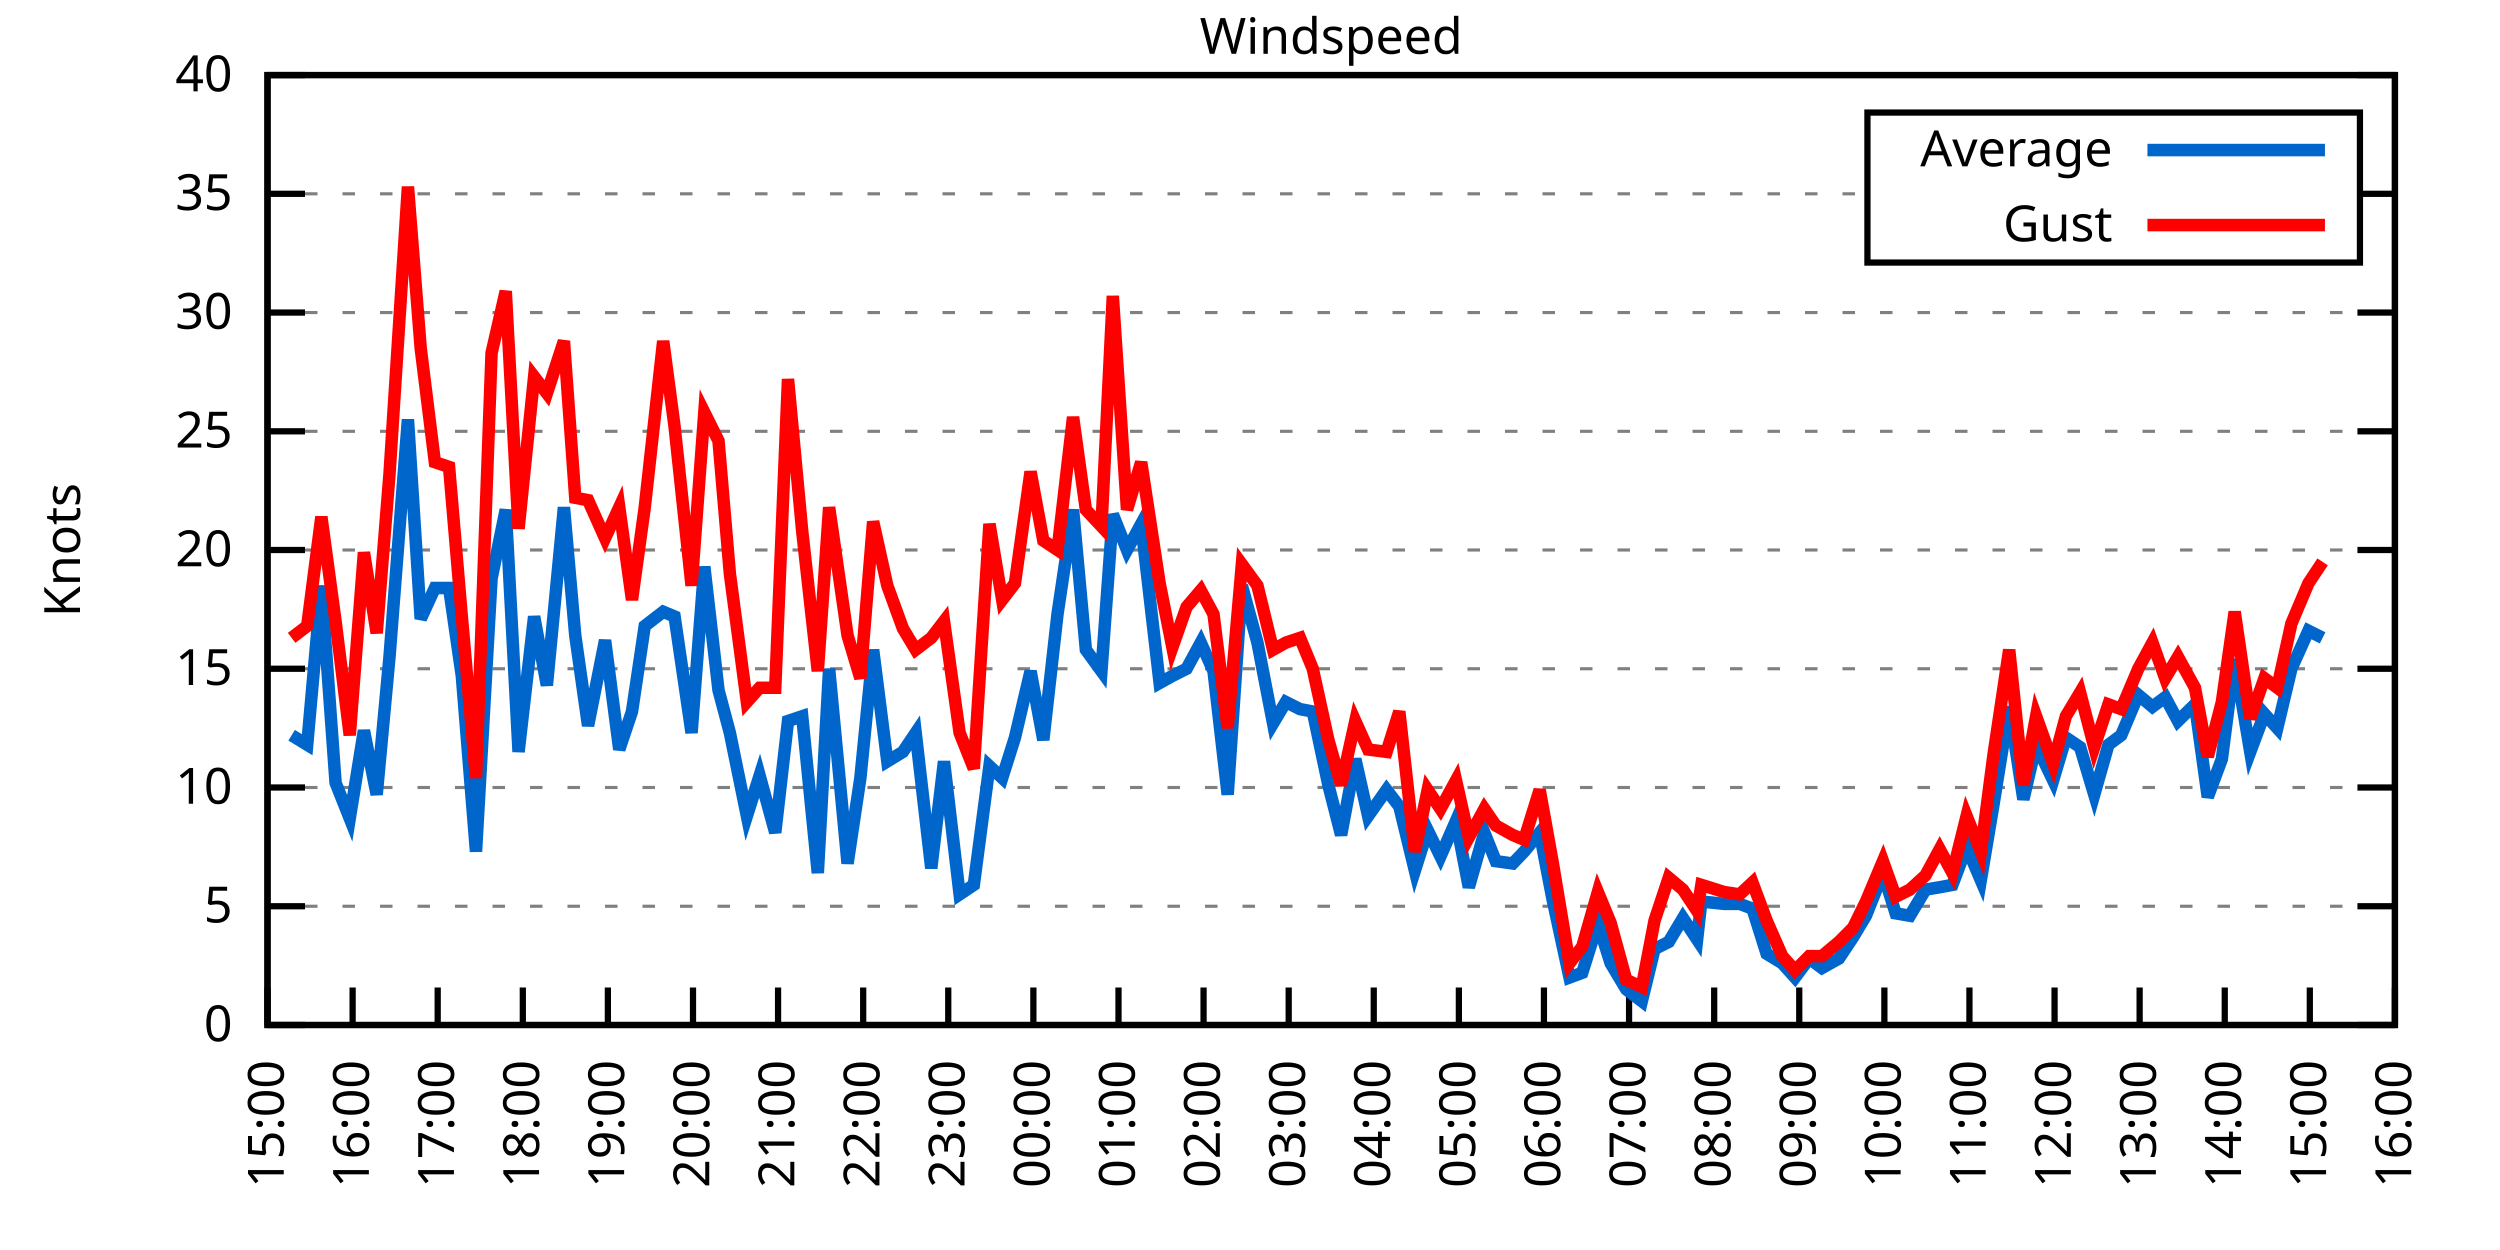
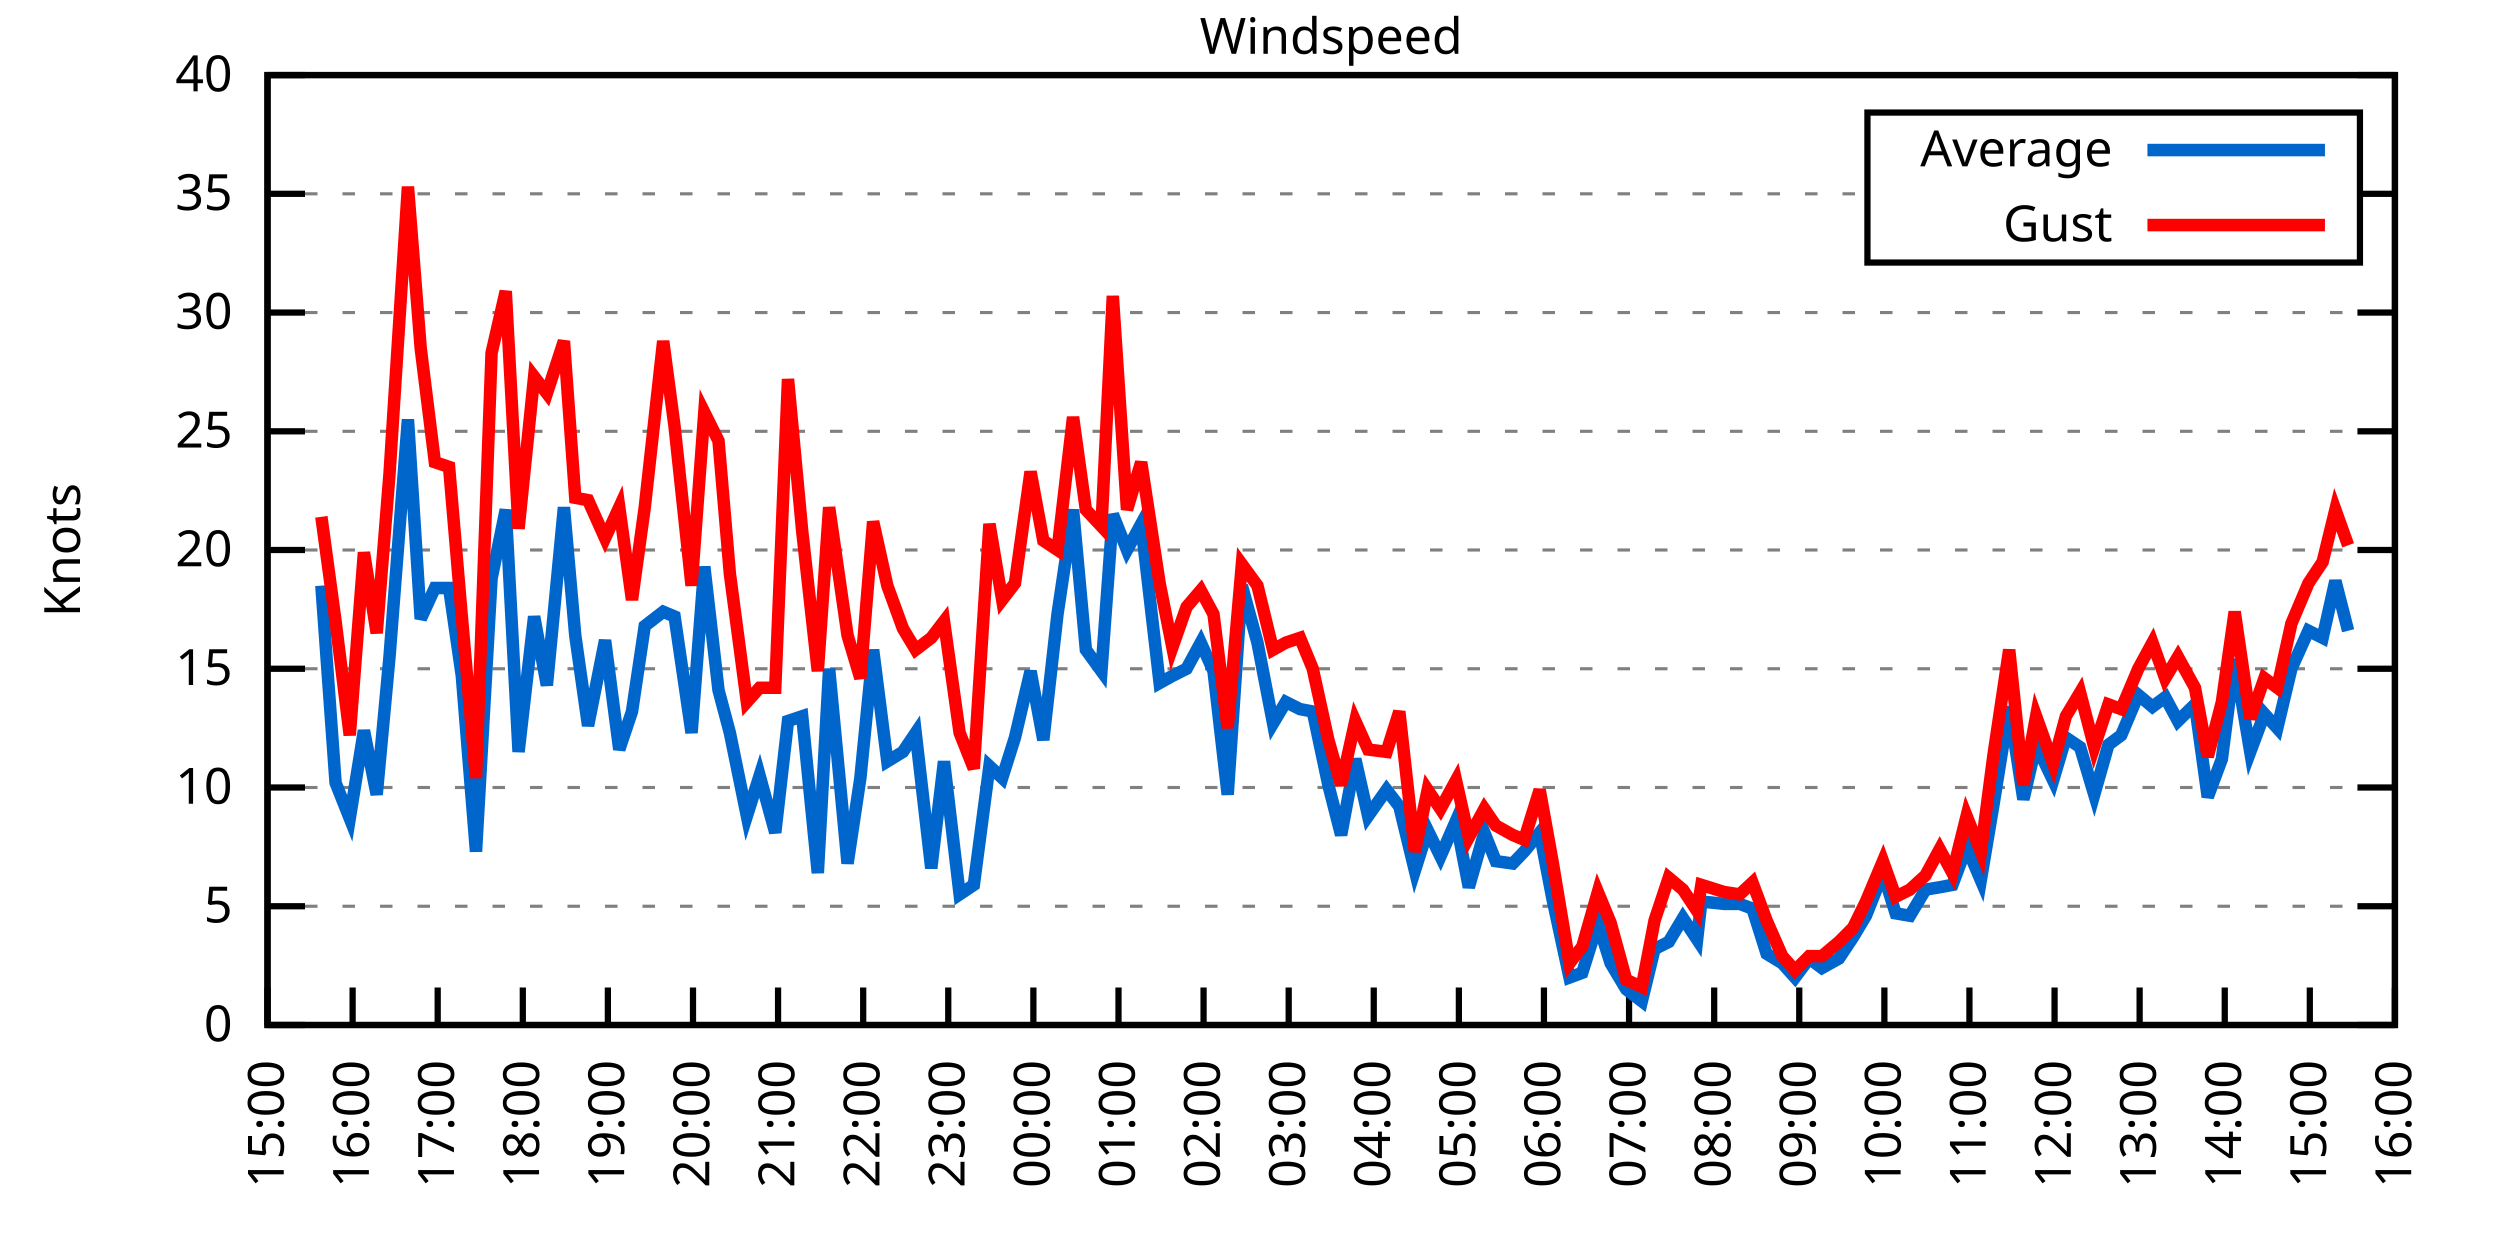
<svg xmlns="http://www.w3.org/2000/svg" xmlns:xlink="http://www.w3.org/1999/xlink" width="400" height="200" viewBox="0 0 400 200">
  <g id="gnuplot_canvas">
    <rect x="0" y="0" width="400" height="200" fill="none" />
    <defs>
      <circle id="gpDot" r="0.5" stroke-width="0.5" stroke="currentColor" />
      <path id="gpPt0" stroke-width="0.333" stroke="currentColor" d="M-1,0 h2 M0,-1 v2" />
      <path id="gpPt1" stroke-width="0.333" stroke="currentColor" d="M-1,-1 L1,1 M1,-1 L-1,1" />
      <path id="gpPt2" stroke-width="0.333" stroke="currentColor" d="M-1,0 L1,0 M0,-1 L0,1 M-1,-1 L1,1 M-1,1 L1,-1" />
      <rect id="gpPt3" stroke-width="0.333" stroke="currentColor" x="-1" y="-1" width="2" height="2" />
      <rect id="gpPt4" stroke-width="0.333" stroke="currentColor" fill="currentColor" x="-1" y="-1" width="2" height="2" />
      <circle id="gpPt5" stroke-width="0.333" stroke="currentColor" cx="0" cy="0" r="1" />
      <use xlink:href="#gpPt5" id="gpPt6" fill="currentColor" stroke="none" />
      <path id="gpPt7" stroke-width="0.333" stroke="currentColor" d="M0,-1.33 L-1.33,0.67 L1.33,0.67 z" />
      <use xlink:href="#gpPt7" id="gpPt8" fill="currentColor" stroke="none" />
      <use xlink:href="#gpPt7" id="gpPt9" stroke="currentColor" transform="rotate(180)" />
      <use xlink:href="#gpPt9" id="gpPt10" fill="currentColor" stroke="none" />
      <use xlink:href="#gpPt3" id="gpPt11" stroke="currentColor" transform="rotate(45)" />
      <use xlink:href="#gpPt11" id="gpPt12" fill="currentColor" stroke="none" />
      <path id="gpPt13" stroke-width="0.333" stroke="currentColor" d="M0,1.330 L1.265,0.411 L0.782,-1.067 L-0.782,-1.076 L-1.265,0.411 z" />
      <use xlink:href="#gpPt13" id="gpPt14" fill="currentColor" stroke="none" />
      <filter id="textbox" filterUnits="objectBoundingBox" x="0" y="0" height="1" width="1">
        <feFlood flood-color="white" flood-opacity="1" result="bgnd" />
        <feComposite in="SourceGraphic" in2="bgnd" operator="atop" />
      </filter>
      <filter id="greybox" filterUnits="objectBoundingBox" x="0" y="0" height="1" width="1">
        <feFlood flood-color="lightgrey" flood-opacity="1" result="grey" />
        <feComposite in="SourceGraphic" in2="grey" operator="atop" />
      </filter>
    </defs>
    <g fill="none" color="white" stroke="currentColor" stroke-width="1.00" stroke-linecap="butt" stroke-linejoin="miter">
</g>
    <g fill="none" color="black" stroke="currentColor" stroke-width="1.00" stroke-linecap="butt" stroke-linejoin="miter">
      <g stroke="none" shape-rendering="crispEdges">
        <polygon fill="rgb(255, 255, 255)" points="42.80,164.00 383.18,164.00 383.18,12.02 42.80,12.02 " />
      </g>
    </g>
    <g fill="none" color="black" stroke="currentColor" stroke-width="1.00" stroke-linecap="butt" stroke-linejoin="miter">
</g>
    <g fill="none" color="black" stroke="black" stroke-width="0.50" stroke-linecap="butt" stroke-linejoin="miter">
</g>
    <g fill="none" color="gray" stroke="currentColor" stroke-width="0.50" stroke-linecap="butt" stroke-linejoin="miter">
      <path stroke="gray" stroke-dasharray="2,4" class="gridline" d="M42.80,164.00 L383.19,164.00  " />
    </g>
    <g fill="none" color="gray" stroke="gray" stroke-width="1.00" stroke-linecap="butt" stroke-linejoin="miter">
</g>
    <g fill="none" color="black" stroke="currentColor" stroke-width="1.00" stroke-linecap="butt" stroke-linejoin="miter">
      <path stroke="black" d="M42.80,164.00 L48.80,164.00 M383.19,164.00 L377.19,164.00  " />
      <g transform="translate(37.20,166.60)" stroke="none" fill="black" font-family="Sans" font-size="8.00" text-anchor="end">
        <text>
          <tspan font-family="Sans"> 0</tspan>
        </text>
      </g>
    </g>
    <g fill="none" color="black" stroke="currentColor" stroke-width="1.00" stroke-linecap="butt" stroke-linejoin="miter">
</g>
    <g fill="none" color="black" stroke="black" stroke-width="0.50" stroke-linecap="butt" stroke-linejoin="miter">
</g>
    <g fill="none" color="gray" stroke="currentColor" stroke-width="0.50" stroke-linecap="butt" stroke-linejoin="miter">
      <path stroke="gray" stroke-dasharray="2,4" class="gridline" d="M42.80,145.00 L383.19,145.00  " />
    </g>
    <g fill="none" color="gray" stroke="gray" stroke-width="1.00" stroke-linecap="butt" stroke-linejoin="miter">
</g>
    <g fill="none" color="black" stroke="currentColor" stroke-width="1.00" stroke-linecap="butt" stroke-linejoin="miter">
      <path stroke="black" d="M42.80,145.00 L48.80,145.00 M383.19,145.00 L377.19,145.00  " />
      <g transform="translate(37.20,147.60)" stroke="none" fill="black" font-family="Sans" font-size="8.00" text-anchor="end">
        <text>
          <tspan font-family="Sans"> 5</tspan>
        </text>
      </g>
    </g>
    <g fill="none" color="black" stroke="currentColor" stroke-width="1.00" stroke-linecap="butt" stroke-linejoin="miter">
</g>
    <g fill="none" color="black" stroke="black" stroke-width="0.50" stroke-linecap="butt" stroke-linejoin="miter">
</g>
    <g fill="none" color="gray" stroke="currentColor" stroke-width="0.50" stroke-linecap="butt" stroke-linejoin="miter">
      <path stroke="gray" stroke-dasharray="2,4" class="gridline" d="M42.80,126.00 L383.19,126.00  " />
    </g>
    <g fill="none" color="gray" stroke="gray" stroke-width="1.00" stroke-linecap="butt" stroke-linejoin="miter">
</g>
    <g fill="none" color="black" stroke="currentColor" stroke-width="1.00" stroke-linecap="butt" stroke-linejoin="miter">
      <path stroke="black" d="M42.80,126.00 L48.80,126.00 M383.19,126.00 L377.19,126.00  " />
      <g transform="translate(37.20,128.60)" stroke="none" fill="black" font-family="Sans" font-size="8.00" text-anchor="end">
        <text>
          <tspan font-family="Sans"> 10</tspan>
        </text>
      </g>
    </g>
    <g fill="none" color="black" stroke="currentColor" stroke-width="1.00" stroke-linecap="butt" stroke-linejoin="miter">
</g>
    <g fill="none" color="black" stroke="black" stroke-width="0.50" stroke-linecap="butt" stroke-linejoin="miter">
</g>
    <g fill="none" color="gray" stroke="currentColor" stroke-width="0.50" stroke-linecap="butt" stroke-linejoin="miter">
      <path stroke="gray" stroke-dasharray="2,4" class="gridline" d="M42.80,107.00 L383.19,107.00  " />
    </g>
    <g fill="none" color="gray" stroke="gray" stroke-width="1.00" stroke-linecap="butt" stroke-linejoin="miter">
</g>
    <g fill="none" color="black" stroke="currentColor" stroke-width="1.00" stroke-linecap="butt" stroke-linejoin="miter">
      <path stroke="black" d="M42.80,107.00 L48.80,107.00 M383.19,107.00 L377.19,107.00  " />
      <g transform="translate(37.20,109.60)" stroke="none" fill="black" font-family="Sans" font-size="8.00" text-anchor="end">
        <text>
          <tspan font-family="Sans"> 15</tspan>
        </text>
      </g>
    </g>
    <g fill="none" color="black" stroke="currentColor" stroke-width="1.00" stroke-linecap="butt" stroke-linejoin="miter">
</g>
    <g fill="none" color="black" stroke="black" stroke-width="0.50" stroke-linecap="butt" stroke-linejoin="miter">
</g>
    <g fill="none" color="gray" stroke="currentColor" stroke-width="0.50" stroke-linecap="butt" stroke-linejoin="miter">
      <path stroke="gray" stroke-dasharray="2,4" class="gridline" d="M42.80,88.00 L383.19,88.00  " />
    </g>
    <g fill="none" color="gray" stroke="gray" stroke-width="1.00" stroke-linecap="butt" stroke-linejoin="miter">
</g>
    <g fill="none" color="black" stroke="currentColor" stroke-width="1.00" stroke-linecap="butt" stroke-linejoin="miter">
      <path stroke="black" d="M42.80,88.00 L48.80,88.00 M383.19,88.00 L377.19,88.00  " />
      <g transform="translate(37.20,90.60)" stroke="none" fill="black" font-family="Sans" font-size="8.00" text-anchor="end">
        <text>
          <tspan font-family="Sans"> 20</tspan>
        </text>
      </g>
    </g>
    <g fill="none" color="black" stroke="currentColor" stroke-width="1.00" stroke-linecap="butt" stroke-linejoin="miter">
</g>
    <g fill="none" color="black" stroke="black" stroke-width="0.50" stroke-linecap="butt" stroke-linejoin="miter">
</g>
    <g fill="none" color="gray" stroke="currentColor" stroke-width="0.50" stroke-linecap="butt" stroke-linejoin="miter">
      <path stroke="gray" stroke-dasharray="2,4" class="gridline" d="M42.80,69.01 L383.19,69.01  " />
    </g>
    <g fill="none" color="gray" stroke="gray" stroke-width="1.00" stroke-linecap="butt" stroke-linejoin="miter">
</g>
    <g fill="none" color="black" stroke="currentColor" stroke-width="1.00" stroke-linecap="butt" stroke-linejoin="miter">
      <path stroke="black" d="M42.80,69.01 L48.80,69.01 M383.19,69.01 L377.19,69.01  " />
      <g transform="translate(37.20,71.61)" stroke="none" fill="black" font-family="Sans" font-size="8.00" text-anchor="end">
        <text>
          <tspan font-family="Sans"> 25</tspan>
        </text>
      </g>
    </g>
    <g fill="none" color="black" stroke="currentColor" stroke-width="1.00" stroke-linecap="butt" stroke-linejoin="miter">
</g>
    <g fill="none" color="black" stroke="black" stroke-width="0.50" stroke-linecap="butt" stroke-linejoin="miter">
</g>
    <g fill="none" color="gray" stroke="currentColor" stroke-width="0.50" stroke-linecap="butt" stroke-linejoin="miter">
      <path stroke="gray" stroke-dasharray="2,4" class="gridline" d="M42.80,50.01 L383.19,50.01  " />
    </g>
    <g fill="none" color="gray" stroke="gray" stroke-width="1.00" stroke-linecap="butt" stroke-linejoin="miter">
</g>
    <g fill="none" color="black" stroke="currentColor" stroke-width="1.00" stroke-linecap="butt" stroke-linejoin="miter">
      <path stroke="black" d="M42.80,50.01 L48.80,50.01 M383.19,50.01 L377.19,50.01  " />
      <g transform="translate(37.20,52.61)" stroke="none" fill="black" font-family="Sans" font-size="8.00" text-anchor="end">
        <text>
          <tspan font-family="Sans"> 30</tspan>
        </text>
      </g>
    </g>
    <g fill="none" color="black" stroke="currentColor" stroke-width="1.00" stroke-linecap="butt" stroke-linejoin="miter">
</g>
    <g fill="none" color="black" stroke="black" stroke-width="0.50" stroke-linecap="butt" stroke-linejoin="miter">
</g>
    <g fill="none" color="gray" stroke="currentColor" stroke-width="0.50" stroke-linecap="butt" stroke-linejoin="miter">
      <path stroke="gray" stroke-dasharray="2,4" class="gridline" d="M42.80,31.01 L298.79,31.01 M377.59,31.01 L383.19,31.01  " />
    </g>
    <g fill="none" color="gray" stroke="gray" stroke-width="1.00" stroke-linecap="butt" stroke-linejoin="miter">
</g>
    <g fill="none" color="black" stroke="currentColor" stroke-width="1.00" stroke-linecap="butt" stroke-linejoin="miter">
      <path stroke="black" d="M42.80,31.01 L48.80,31.01 M383.19,31.01 L377.19,31.01  " />
      <g transform="translate(37.20,33.61)" stroke="none" fill="black" font-family="Sans" font-size="8.00" text-anchor="end">
        <text>
          <tspan font-family="Sans"> 35</tspan>
        </text>
      </g>
    </g>
    <g fill="none" color="black" stroke="currentColor" stroke-width="1.00" stroke-linecap="butt" stroke-linejoin="miter">
</g>
    <g fill="none" color="black" stroke="black" stroke-width="0.50" stroke-linecap="butt" stroke-linejoin="miter">
</g>
    <g fill="none" color="gray" stroke="currentColor" stroke-width="0.50" stroke-linecap="butt" stroke-linejoin="miter">
      <path stroke="gray" stroke-dasharray="2,4" class="gridline" d="M42.80,12.01 L383.19,12.01  " />
    </g>
    <g fill="none" color="gray" stroke="gray" stroke-width="1.00" stroke-linecap="butt" stroke-linejoin="miter">
</g>
    <g fill="none" color="black" stroke="currentColor" stroke-width="1.00" stroke-linecap="butt" stroke-linejoin="miter">
      <path stroke="black" d="M42.80,12.01 L48.80,12.01 M383.19,12.01 L377.19,12.01  " />
      <g transform="translate(37.20,14.61)" stroke="none" fill="black" font-family="Sans" font-size="8.00" text-anchor="end">
        <text>
          <tspan font-family="Sans"> 40</tspan>
        </text>
      </g>
    </g>
    <g fill="none" color="black" stroke="currentColor" stroke-width="1.00" stroke-linecap="butt" stroke-linejoin="miter">
      <path stroke="black" d="M42.80,164.00 L42.80,158.00  " />
      <g transform="translate(45.40,169.60) rotate(270.00)" stroke="none" fill="black" font-family="Sans" font-size="8.00" text-anchor="end">
        <text>
          <tspan font-family="Sans">15:00</tspan>
        </text>
      </g>
    </g>
    <g fill="none" color="black" stroke="currentColor" stroke-width="1.00" stroke-linecap="butt" stroke-linejoin="miter">
      <path stroke="black" d="M56.42,164.00 L56.42,158.00  " />
      <g transform="translate(59.02,169.60) rotate(270.00)" stroke="none" fill="black" font-family="Sans" font-size="8.00" text-anchor="end">
        <text>
          <tspan font-family="Sans">16:00</tspan>
        </text>
      </g>
    </g>
    <g fill="none" color="black" stroke="currentColor" stroke-width="1.00" stroke-linecap="butt" stroke-linejoin="miter">
      <path stroke="black" d="M70.03,164.00 L70.03,158.00  " />
      <g transform="translate(72.63,169.60) rotate(270.00)" stroke="none" fill="black" font-family="Sans" font-size="8.00" text-anchor="end">
        <text>
          <tspan font-family="Sans">17:00</tspan>
        </text>
      </g>
    </g>
    <g fill="none" color="black" stroke="currentColor" stroke-width="1.00" stroke-linecap="butt" stroke-linejoin="miter">
      <path stroke="black" d="M83.65,164.00 L83.65,158.00  " />
      <g transform="translate(86.25,169.60) rotate(270.00)" stroke="none" fill="black" font-family="Sans" font-size="8.00" text-anchor="end">
        <text>
          <tspan font-family="Sans">18:00</tspan>
        </text>
      </g>
    </g>
    <g fill="none" color="black" stroke="currentColor" stroke-width="1.00" stroke-linecap="butt" stroke-linejoin="miter">
      <path stroke="black" d="M97.26,164.00 L97.26,158.00  " />
      <g transform="translate(99.86,169.60) rotate(270.00)" stroke="none" fill="black" font-family="Sans" font-size="8.00" text-anchor="end">
        <text>
          <tspan font-family="Sans">19:00</tspan>
        </text>
      </g>
    </g>
    <g fill="none" color="black" stroke="currentColor" stroke-width="1.00" stroke-linecap="butt" stroke-linejoin="miter">
      <path stroke="black" d="M110.88,164.00 L110.88,158.00  " />
      <g transform="translate(113.48,169.60) rotate(270.00)" stroke="none" fill="black" font-family="Sans" font-size="8.00" text-anchor="end">
        <text>
          <tspan font-family="Sans">20:00</tspan>
        </text>
      </g>
    </g>
    <g fill="none" color="black" stroke="currentColor" stroke-width="1.00" stroke-linecap="butt" stroke-linejoin="miter">
      <path stroke="black" d="M124.49,164.00 L124.49,158.00  " />
      <g transform="translate(127.09,169.60) rotate(270.00)" stroke="none" fill="black" font-family="Sans" font-size="8.00" text-anchor="end">
        <text>
          <tspan font-family="Sans">21:00</tspan>
        </text>
      </g>
    </g>
    <g fill="none" color="black" stroke="currentColor" stroke-width="1.00" stroke-linecap="butt" stroke-linejoin="miter">
      <path stroke="black" d="M138.11,164.00 L138.11,158.00  " />
      <g transform="translate(140.71,169.60) rotate(270.00)" stroke="none" fill="black" font-family="Sans" font-size="8.00" text-anchor="end">
        <text>
          <tspan font-family="Sans">22:00</tspan>
        </text>
      </g>
    </g>
    <g fill="none" color="black" stroke="currentColor" stroke-width="1.00" stroke-linecap="butt" stroke-linejoin="miter">
      <path stroke="black" d="M151.72,164.00 L151.72,158.00  " />
      <g transform="translate(154.32,169.60) rotate(270.00)" stroke="none" fill="black" font-family="Sans" font-size="8.00" text-anchor="end">
        <text>
          <tspan font-family="Sans">23:00</tspan>
        </text>
      </g>
    </g>
    <g fill="none" color="black" stroke="currentColor" stroke-width="1.00" stroke-linecap="butt" stroke-linejoin="miter">
      <path stroke="black" d="M165.34,164.00 L165.34,158.00  " />
      <g transform="translate(167.94,169.60) rotate(270.00)" stroke="none" fill="black" font-family="Sans" font-size="8.00" text-anchor="end">
        <text>
          <tspan font-family="Sans">00:00</tspan>
        </text>
      </g>
    </g>
    <g fill="none" color="black" stroke="currentColor" stroke-width="1.00" stroke-linecap="butt" stroke-linejoin="miter">
      <path stroke="black" d="M178.96,164.00 L178.96,158.00  " />
      <g transform="translate(181.56,169.60) rotate(270.00)" stroke="none" fill="black" font-family="Sans" font-size="8.00" text-anchor="end">
        <text>
          <tspan font-family="Sans">01:00</tspan>
        </text>
      </g>
    </g>
    <g fill="none" color="black" stroke="currentColor" stroke-width="1.00" stroke-linecap="butt" stroke-linejoin="miter">
      <path stroke="black" d="M192.57,164.00 L192.57,158.00  " />
      <g transform="translate(195.17,169.60) rotate(270.00)" stroke="none" fill="black" font-family="Sans" font-size="8.00" text-anchor="end">
        <text>
          <tspan font-family="Sans">02:00</tspan>
        </text>
      </g>
    </g>
    <g fill="none" color="black" stroke="currentColor" stroke-width="1.00" stroke-linecap="butt" stroke-linejoin="miter">
      <path stroke="black" d="M206.19,164.00 L206.19,158.00  " />
      <g transform="translate(208.79,169.60) rotate(270.00)" stroke="none" fill="black" font-family="Sans" font-size="8.00" text-anchor="end">
        <text>
          <tspan font-family="Sans">03:00</tspan>
        </text>
      </g>
    </g>
    <g fill="none" color="black" stroke="currentColor" stroke-width="1.00" stroke-linecap="butt" stroke-linejoin="miter">
      <path stroke="black" d="M219.80,164.00 L219.80,158.00  " />
      <g transform="translate(222.40,169.60) rotate(270.00)" stroke="none" fill="black" font-family="Sans" font-size="8.00" text-anchor="end">
        <text>
          <tspan font-family="Sans">04:00</tspan>
        </text>
      </g>
    </g>
    <g fill="none" color="black" stroke="currentColor" stroke-width="1.00" stroke-linecap="butt" stroke-linejoin="miter">
      <path stroke="black" d="M233.42,164.00 L233.42,158.00  " />
      <g transform="translate(236.02,169.60) rotate(270.00)" stroke="none" fill="black" font-family="Sans" font-size="8.00" text-anchor="end">
        <text>
          <tspan font-family="Sans">05:00</tspan>
        </text>
      </g>
    </g>
    <g fill="none" color="black" stroke="currentColor" stroke-width="1.00" stroke-linecap="butt" stroke-linejoin="miter">
      <path stroke="black" d="M247.03,164.00 L247.03,158.00  " />
      <g transform="translate(249.63,169.60) rotate(270.00)" stroke="none" fill="black" font-family="Sans" font-size="8.00" text-anchor="end">
        <text>
          <tspan font-family="Sans">06:00</tspan>
        </text>
      </g>
    </g>
    <g fill="none" color="black" stroke="currentColor" stroke-width="1.00" stroke-linecap="butt" stroke-linejoin="miter">
      <path stroke="black" d="M260.65,164.00 L260.65,158.00  " />
      <g transform="translate(263.25,169.60) rotate(270.00)" stroke="none" fill="black" font-family="Sans" font-size="8.00" text-anchor="end">
        <text>
          <tspan font-family="Sans">07:00</tspan>
        </text>
      </g>
    </g>
    <g fill="none" color="black" stroke="currentColor" stroke-width="1.00" stroke-linecap="butt" stroke-linejoin="miter">
      <path stroke="black" d="M274.27,164.00 L274.27,158.00  " />
      <g transform="translate(276.87,169.60) rotate(270.00)" stroke="none" fill="black" font-family="Sans" font-size="8.00" text-anchor="end">
        <text>
          <tspan font-family="Sans">08:00</tspan>
        </text>
      </g>
    </g>
    <g fill="none" color="black" stroke="currentColor" stroke-width="1.00" stroke-linecap="butt" stroke-linejoin="miter">
      <path stroke="black" d="M287.88,164.00 L287.88,158.00  " />
      <g transform="translate(290.48,169.60) rotate(270.00)" stroke="none" fill="black" font-family="Sans" font-size="8.00" text-anchor="end">
        <text>
          <tspan font-family="Sans">09:00</tspan>
        </text>
      </g>
    </g>
    <g fill="none" color="black" stroke="currentColor" stroke-width="1.00" stroke-linecap="butt" stroke-linejoin="miter">
      <path stroke="black" d="M301.50,164.00 L301.50,158.00  " />
      <g transform="translate(304.10,169.60) rotate(270.00)" stroke="none" fill="black" font-family="Sans" font-size="8.00" text-anchor="end">
        <text>
          <tspan font-family="Sans">10:00</tspan>
        </text>
      </g>
    </g>
    <g fill="none" color="black" stroke="currentColor" stroke-width="1.00" stroke-linecap="butt" stroke-linejoin="miter">
      <path stroke="black" d="M315.11,164.00 L315.11,158.00  " />
      <g transform="translate(317.71,169.60) rotate(270.00)" stroke="none" fill="black" font-family="Sans" font-size="8.00" text-anchor="end">
        <text>
          <tspan font-family="Sans">11:00</tspan>
        </text>
      </g>
    </g>
    <g fill="none" color="black" stroke="currentColor" stroke-width="1.00" stroke-linecap="butt" stroke-linejoin="miter">
      <path stroke="black" d="M328.73,164.00 L328.73,158.00  " />
      <g transform="translate(331.33,169.60) rotate(270.00)" stroke="none" fill="black" font-family="Sans" font-size="8.00" text-anchor="end">
        <text>
          <tspan font-family="Sans">12:00</tspan>
        </text>
      </g>
    </g>
    <g fill="none" color="black" stroke="currentColor" stroke-width="1.00" stroke-linecap="butt" stroke-linejoin="miter">
      <path stroke="black" d="M342.34,164.00 L342.34,158.00  " />
      <g transform="translate(344.94,169.60) rotate(270.00)" stroke="none" fill="black" font-family="Sans" font-size="8.00" text-anchor="end">
        <text>
          <tspan font-family="Sans">13:00</tspan>
        </text>
      </g>
    </g>
    <g fill="none" color="black" stroke="currentColor" stroke-width="1.00" stroke-linecap="butt" stroke-linejoin="miter">
      <path stroke="black" d="M355.96,164.00 L355.96,158.00  " />
      <g transform="translate(358.56,169.60) rotate(270.00)" stroke="none" fill="black" font-family="Sans" font-size="8.00" text-anchor="end">
        <text>
          <tspan font-family="Sans">14:00</tspan>
        </text>
      </g>
    </g>
    <g fill="none" color="black" stroke="currentColor" stroke-width="1.00" stroke-linecap="butt" stroke-linejoin="miter">
      <path stroke="black" d="M369.57,164.00 L369.57,158.00  " />
      <g transform="translate(372.17,169.60) rotate(270.00)" stroke="none" fill="black" font-family="Sans" font-size="8.00" text-anchor="end">
        <text>
          <tspan font-family="Sans">15:00</tspan>
        </text>
      </g>
    </g>
    <g fill="none" color="black" stroke="currentColor" stroke-width="1.00" stroke-linecap="butt" stroke-linejoin="miter">
      <path stroke="black" d="M383.19,164.00 L383.19,158.00  " />
      <g transform="translate(385.79,169.60) rotate(270.00)" stroke="none" fill="black" font-family="Sans" font-size="8.00" text-anchor="end">
        <text>
          <tspan font-family="Sans">16:00</tspan>
        </text>
      </g>
    </g>
    <g fill="none" color="black" stroke="currentColor" stroke-width="1.00" stroke-linecap="butt" stroke-linejoin="miter">
</g>
    <g fill="none" color="black" stroke="currentColor" stroke-width="1.00" stroke-linecap="butt" stroke-linejoin="miter">
      <path stroke="black" d="M42.80,12.01 L42.80,164.00 L383.19,164.00 L383.19,12.01 L42.80,12.01 Z  " />
    </g>
    <g fill="none" color="black" stroke="currentColor" stroke-width="1.00" stroke-linecap="butt" stroke-linejoin="miter">
</g>
    <g fill="none" color="black" stroke="currentColor" stroke-width="1.00" stroke-linecap="butt" stroke-linejoin="miter">
      <path stroke="black" d="M298.79,42.01 L298.79,18.01 L377.59,18.01 L377.59,42.01 L298.79,42.01 Z  " />
    </g>
    <g id="Windspeed_plot_1">
      <g fill="none" color="white" stroke="black" stroke-width="2.00" stroke-linecap="butt" stroke-linejoin="miter">
</g>
      <g fill="none" color="black" stroke="currentColor" stroke-width="2.00" stroke-linecap="butt" stroke-linejoin="miter">
        <g transform="translate(337.99,26.61)" stroke="none" fill="black" font-family="Sans" font-size="8.00" text-anchor="end">
          <text>
            <tspan font-family="Sans">Average</tspan>
          </text>
        </g>
      </g>
      <g fill="none" color="black" stroke="currentColor" stroke-width="2.00" stroke-linecap="butt" stroke-linejoin="miter">
-         <path stroke="rgb(  0, 102, 204)" d="M343.59,24.01 L371.99,24.01 M46.66,117.64 L49.15,119.16 L51.42,93.70 L53.69,125.24 L55.96,130.94 L58.23,116.88   L60.27,127.14 L62.32,105.10 L65.27,67.11 L67.31,99.02 L69.58,94.08 L71.85,94.08 L73.89,108.14 L76.16,136.26   L78.65,92.56 L80.92,81.55 L82.97,120.30 L85.46,98.64 L87.50,109.66 L90.23,81.17 L92.04,101.68 L94.09,116.12   L96.81,102.44 L99.08,119.92 L101.12,113.84 L103.16,100.16 L106.11,97.88 L107.93,98.64 L110.65,117.26 L112.69,90.66   L114.96,110.42 L116.78,117.26 L119.50,130.56 L121.54,124.10 L124.04,133.22 L126.08,115.36 L128.35,114.60 L130.85,139.68   L132.66,107.00 L135.61,138.16 L137.66,124.48 L139.70,103.96 L141.97,121.82 L144.46,120.30 L146.51,117.26 L149.00,138.92   L151.04,121.82 L153.54,143.10 L155.81,141.58 L158.31,122.58 L160.35,124.48 L162.39,118.02 L164.89,107.38 L166.93,118.40   L169.20,98.26 L171.69,81.55 L173.74,103.96 L176.23,107.38 L178.05,82.31 L180.32,88.00 L182.59,83.83 L185.54,109.28   L187.58,108.14 L189.85,107.00 L192.12,102.82 L194.16,107.38 L196.43,127.14 L198.70,93.70 L201.19,102.82 L203.69,115.74   L205.73,112.32 L208.00,113.46 L210.04,113.84 L212.54,125.62 L214.58,133.60 L216.85,121.44 L218.90,130.56 L221.85,126.38   L223.89,129.04 L226.38,139.30 L228.43,132.84 L230.47,137.02 L232.96,131.32 L235.01,141.96 L237.50,133.22 L239.32,137.78   L242.04,138.16 L243.86,136.26 L246.35,133.22 L248.40,143.86 L251.12,156.40 L253.16,155.64 L255.66,147.66 L257.70,154.12   L260.20,158.30 L262.69,160.20 L264.73,151.84 L267.00,150.70 L269.27,146.90 L271.54,150.32 L272.22,144.24 L275.85,144.62   L278.35,144.62 L280.39,145.38 L282.66,152.60 L285.16,154.12 L287.20,156.40 L289.47,153.36 L291.51,154.88 L294.23,153.36   L296.50,149.94 L298.55,146.52 L301.27,139.68 L303.31,146.14 L305.58,146.52 L308.08,142.34 L310.35,141.96 L312.39,141.58   L314.66,135.50 L316.93,140.82 L318.97,128.66 L321.47,113.08 L323.74,127.90 L325.78,119.16 L328.50,124.86 L330.54,118.02   L332.81,119.54 L335.08,127.14 L337.35,119.16 L339.39,117.64 L342.12,111.18 L344.39,113.08 L346.43,111.56 L348.47,115.36   L351.19,112.70 L353.24,127.52 L355.50,121.44 L357.55,105.48 L360.04,120.30 L362.31,114.22 L364.36,116.50 L366.62,107.00   L369.35,100.92 L371.62,102.06  " />
+         <path stroke="rgb(  0, 102, 204)" d="M343.59,24.01 L371.99,24.01 M51.42,93.70 L53.69,125.24 L55.96,130.94 L58.23,116.88 L60.27,127.14 L62.32,105.10   L65.27,67.11 L67.31,99.02 L69.58,94.08 L71.85,94.08 L73.89,108.14 L76.16,136.26 L78.65,92.56 L80.92,81.55   L82.97,120.30 L85.46,98.64 L87.50,109.66 L90.23,81.17 L92.04,101.68 L94.09,116.12 L96.81,102.44 L99.08,119.92   L101.12,113.84 L103.16,100.16 L106.11,97.88 L107.93,98.64 L110.65,117.26 L112.69,90.66 L114.96,110.42 L116.78,117.26   L119.50,130.56 L121.54,124.10 L124.04,133.22 L126.08,115.36 L128.35,114.60 L130.85,139.68 L132.66,107.00 L135.61,138.16   L137.66,124.48 L139.70,103.96 L141.97,121.82 L144.46,120.30 L146.51,117.26 L149.00,138.92 L151.04,121.82 L153.54,143.10   L155.81,141.58 L158.31,122.58 L160.35,124.48 L162.39,118.02 L164.89,107.38 L166.93,118.40 L169.20,98.26 L171.69,81.55   L173.74,103.96 L176.23,107.38 L178.05,82.31 L180.32,88.00 L182.59,83.83 L185.54,109.28 L187.58,108.14 L189.85,107.00   L192.12,102.82 L194.16,107.38 L196.43,127.14 L198.70,93.70 L201.19,102.82 L203.69,115.74 L205.73,112.32 L208.00,113.46   L210.04,113.84 L212.54,125.62 L214.58,133.60 L216.85,121.44 L218.90,130.56 L221.85,126.38 L223.89,129.04 L226.38,139.30   L228.43,132.84 L230.47,137.02 L232.96,131.32 L235.01,141.96 L237.50,133.22 L239.32,137.78 L242.04,138.16 L243.86,136.26   L246.35,133.22 L248.40,143.86 L251.12,156.40 L253.16,155.64 L255.66,147.66 L257.70,154.12 L260.20,158.30 L262.69,160.20   L264.73,151.84 L267.00,150.70 L269.27,146.90 L271.54,150.32 L272.22,144.24 L275.85,144.62 L278.35,144.62 L280.39,145.38   L282.66,152.60 L285.16,154.12 L287.20,156.40 L289.47,153.36 L291.51,154.88 L294.23,153.36 L296.50,149.94 L298.55,146.52   L301.27,139.68 L303.31,146.14 L305.58,146.52 L308.08,142.34 L310.35,141.96 L312.39,141.58 L314.66,135.50 L316.93,140.82   L318.97,128.66 L321.47,113.08 L323.74,127.90 L325.78,119.16 L328.50,124.86 L330.54,118.02 L332.81,119.54 L335.08,127.14   L337.35,119.16 L339.39,117.64 L342.12,111.18 L344.39,113.08 L346.43,111.56 L348.47,115.36 L351.19,112.70 L353.24,127.52   L355.50,121.44 L357.55,105.48 L360.04,120.30 L362.31,114.22 L364.36,116.50 L366.62,107.00 L369.35,100.92 L371.62,102.06   L373.66,92.94 L375.70,100.92  " />
      </g>
    </g>
    <g id="Windspeed_plot_2">
      <g fill="none" color="black" stroke="currentColor" stroke-width="2.00" stroke-linecap="butt" stroke-linejoin="miter">
        <g transform="translate(337.99,38.61)" stroke="none" fill="black" font-family="Sans" font-size="8.00" text-anchor="end">
          <text>
            <tspan font-family="Sans">Gust</tspan>
          </text>
        </g>
      </g>
      <g fill="none" color="black" stroke="currentColor" stroke-width="2.00" stroke-linecap="butt" stroke-linejoin="miter">
-         <path stroke="rgb(255,   0,   0)" d="M343.59,36.01 L371.99,36.01 M46.66,102.06 L49.15,100.16 L51.42,82.69 L53.69,99.40 L55.96,117.64 L58.23,88.38   L60.27,101.30 L62.32,75.85 L65.27,29.87 L67.31,55.71 L69.58,73.95 L71.85,74.71 L73.89,98.64 L76.16,124.48   L78.65,56.47 L80.92,46.59 L82.97,84.59 L85.46,60.27 L87.50,62.93 L90.23,54.57 L92.04,79.65 L94.09,80.03   L96.81,86.11 L99.08,81.17 L101.12,95.98 L103.16,81.17 L106.11,54.57 L107.93,68.25 L110.65,93.70 L112.69,65.97   L114.96,70.53 L116.78,91.80 L119.50,112.32 L121.54,110.04 L124.04,110.04 L126.08,60.65 L128.35,84.97 L130.85,107.38   L132.66,81.17 L135.61,101.68 L137.66,108.52 L139.70,83.45 L141.97,93.70 L144.46,100.54 L146.51,103.96 L149.00,102.06   L151.04,99.40 L153.54,117.26 L155.81,122.96 L158.31,83.83 L160.35,95.98 L162.39,93.32 L164.89,75.47 L166.93,86.49   L169.20,88.00 L171.69,66.73 L173.74,81.55 L176.23,84.21 L178.05,47.35 L180.32,81.55 L182.59,73.95 L185.54,93.32   L187.58,103.58 L189.85,97.12 L192.12,94.46 L194.16,98.26 L196.43,116.50 L198.70,90.28 L201.19,93.70 L203.69,103.96   L205.73,102.82 L208.00,102.06 L210.04,107.00 L212.54,118.40 L214.58,125.62 L216.85,115.36 L218.90,119.92 L221.85,120.30   L223.89,113.84 L226.38,136.26 L228.43,126.38 L230.47,129.42 L232.96,124.86 L235.01,133.98 L237.50,129.42 L239.32,132.08   L242.04,133.60 L243.86,134.36 L246.35,126.38 L248.40,137.78 L251.12,154.12 L253.16,151.46 L255.66,142.72 L257.70,147.66   L260.20,156.78 L262.69,157.92 L264.73,147.28 L267.00,140.44 L269.27,142.34 L271.54,145.76 L272.22,141.58 L275.85,142.72   L278.35,143.10 L280.39,141.20 L282.66,147.28 L285.16,152.98 L287.20,155.26 L289.47,152.98 L291.51,152.98 L294.23,150.70   L296.50,148.42 L298.55,144.24 L301.27,137.78 L303.31,143.48 L305.58,142.34 L308.08,140.06 L310.35,135.88 L312.39,139.68   L314.66,130.56 L316.93,136.26 L318.97,120.68 L321.47,103.96 L323.74,125.62 L325.78,114.60 L328.50,122.20 L330.54,114.60   L332.81,110.80 L335.08,119.54 L337.35,112.70 L339.39,113.46 L342.12,107.00 L344.39,102.82 L346.43,108.52 L348.47,105.10   L351.19,110.04 L353.24,121.06 L355.50,112.32 L357.55,97.88 L360.04,114.98 L362.31,108.52 L364.36,110.04 L366.62,99.78   L369.35,93.32 L371.62,89.90  " />
+         <path stroke="rgb(255,   0,   0)" d="M343.59,36.01 L371.99,36.01 M51.42,82.69 L53.69,99.40 L55.96,117.64 L58.23,88.38 L60.27,101.30 L62.32,75.85   L65.27,29.87 L67.31,55.71 L69.58,73.95 L71.85,74.71 L73.89,98.64 L76.16,124.48 L78.65,56.47 L80.92,46.59   L82.97,84.59 L85.46,60.27 L87.50,62.93 L90.23,54.57 L92.04,79.65 L94.09,80.03 L96.81,86.11 L99.08,81.17   L101.12,95.98 L103.16,81.17 L106.11,54.57 L107.93,68.25 L110.65,93.70 L112.69,65.97 L114.96,70.53 L116.78,91.80   L119.50,112.32 L121.54,110.04 L124.04,110.04 L126.08,60.65 L128.35,84.97 L130.85,107.38 L132.66,81.17 L135.61,101.68   L137.66,108.52 L139.70,83.45 L141.97,93.70 L144.46,100.54 L146.51,103.96 L149.00,102.06 L151.04,99.40 L153.54,117.26   L155.81,122.96 L158.31,83.83 L160.35,95.98 L162.39,93.32 L164.89,75.47 L166.93,86.49 L169.20,88.00 L171.69,66.73   L173.74,81.55 L176.23,84.21 L178.05,47.35 L180.32,81.55 L182.59,73.95 L185.54,93.32 L187.58,103.58 L189.85,97.12   L192.12,94.46 L194.16,98.26 L196.43,116.50 L198.70,90.28 L201.19,93.70 L203.69,103.96 L205.73,102.82 L208.00,102.06   L210.04,107.00 L212.54,118.40 L214.58,125.62 L216.85,115.36 L218.90,119.92 L221.85,120.30 L223.89,113.84 L226.38,136.26   L228.43,126.38 L230.47,129.42 L232.96,124.86 L235.01,133.98 L237.50,129.42 L239.32,132.08 L242.04,133.60 L243.86,134.36   L246.35,126.38 L248.40,137.78 L251.12,154.12 L253.16,151.46 L255.66,142.72 L257.70,147.66 L260.20,156.78 L262.69,157.92   L264.73,147.28 L267.00,140.44 L269.27,142.34 L271.54,145.76 L272.22,141.58 L275.85,142.72 L278.35,143.10 L280.39,141.20   L282.66,147.28 L285.16,152.98 L287.20,155.26 L289.47,152.98 L291.51,152.98 L294.23,150.70 L296.50,148.42 L298.55,144.24   L301.27,137.78 L303.31,143.48 L305.58,142.34 L308.08,140.06 L310.35,135.88 L312.39,139.68 L314.66,130.56 L316.93,136.26   L318.97,120.68 L321.47,103.96 L323.74,125.62 L325.78,114.60 L328.50,122.20 L330.54,114.60 L332.81,110.80 L335.08,119.54   L337.35,112.70 L339.39,113.46 L342.12,107.00 L344.39,102.82 L346.43,108.52 L348.47,105.10 L351.19,110.04 L353.24,121.06   L355.50,112.32 L357.55,97.88 L360.04,114.98 L362.31,108.52 L364.36,110.04 L366.62,99.78 L369.35,93.32 L371.62,89.90   L373.66,81.55 L375.70,87.25  " />
      </g>
    </g>
    <g fill="none" color="black" stroke="currentColor" stroke-width="2.00" stroke-linecap="butt" stroke-linejoin="miter">
</g>
    <g fill="none" color="black" stroke="black" stroke-width="1.00" stroke-linecap="butt" stroke-linejoin="miter">
</g>
    <g fill="none" color="black" stroke="currentColor" stroke-width="1.00" stroke-linecap="butt" stroke-linejoin="miter">
      <path stroke="black" d="M42.80,12.01 L42.80,164.00 L383.19,164.00 L383.19,12.01 L42.80,12.01 Z  " />
      <g transform="translate(12.80,88.01) rotate(270.00)" stroke="none" fill="black" font-family="Sans" font-size="8.00" text-anchor="middle">
        <text>
          <tspan font-family="Sans">Knots</tspan>
        </text>
      </g>
    </g>
    <g fill="none" color="black" stroke="currentColor" stroke-width="1.00" stroke-linecap="butt" stroke-linejoin="miter">
</g>
    <g fill="none" color="black" stroke="currentColor" stroke-width="1.00" stroke-linecap="butt" stroke-linejoin="miter">
      <g transform="translate(212.99,8.61)" stroke="none" fill="black" font-family="Sans" font-size="8.00" text-anchor="middle">
        <text>
          <tspan font-family="Sans">Windspeed</tspan>
        </text>
      </g>
    </g>
    <g fill="none" color="black" stroke="currentColor" stroke-width="1.00" stroke-linecap="butt" stroke-linejoin="miter">
</g>
  </g>
</svg>
